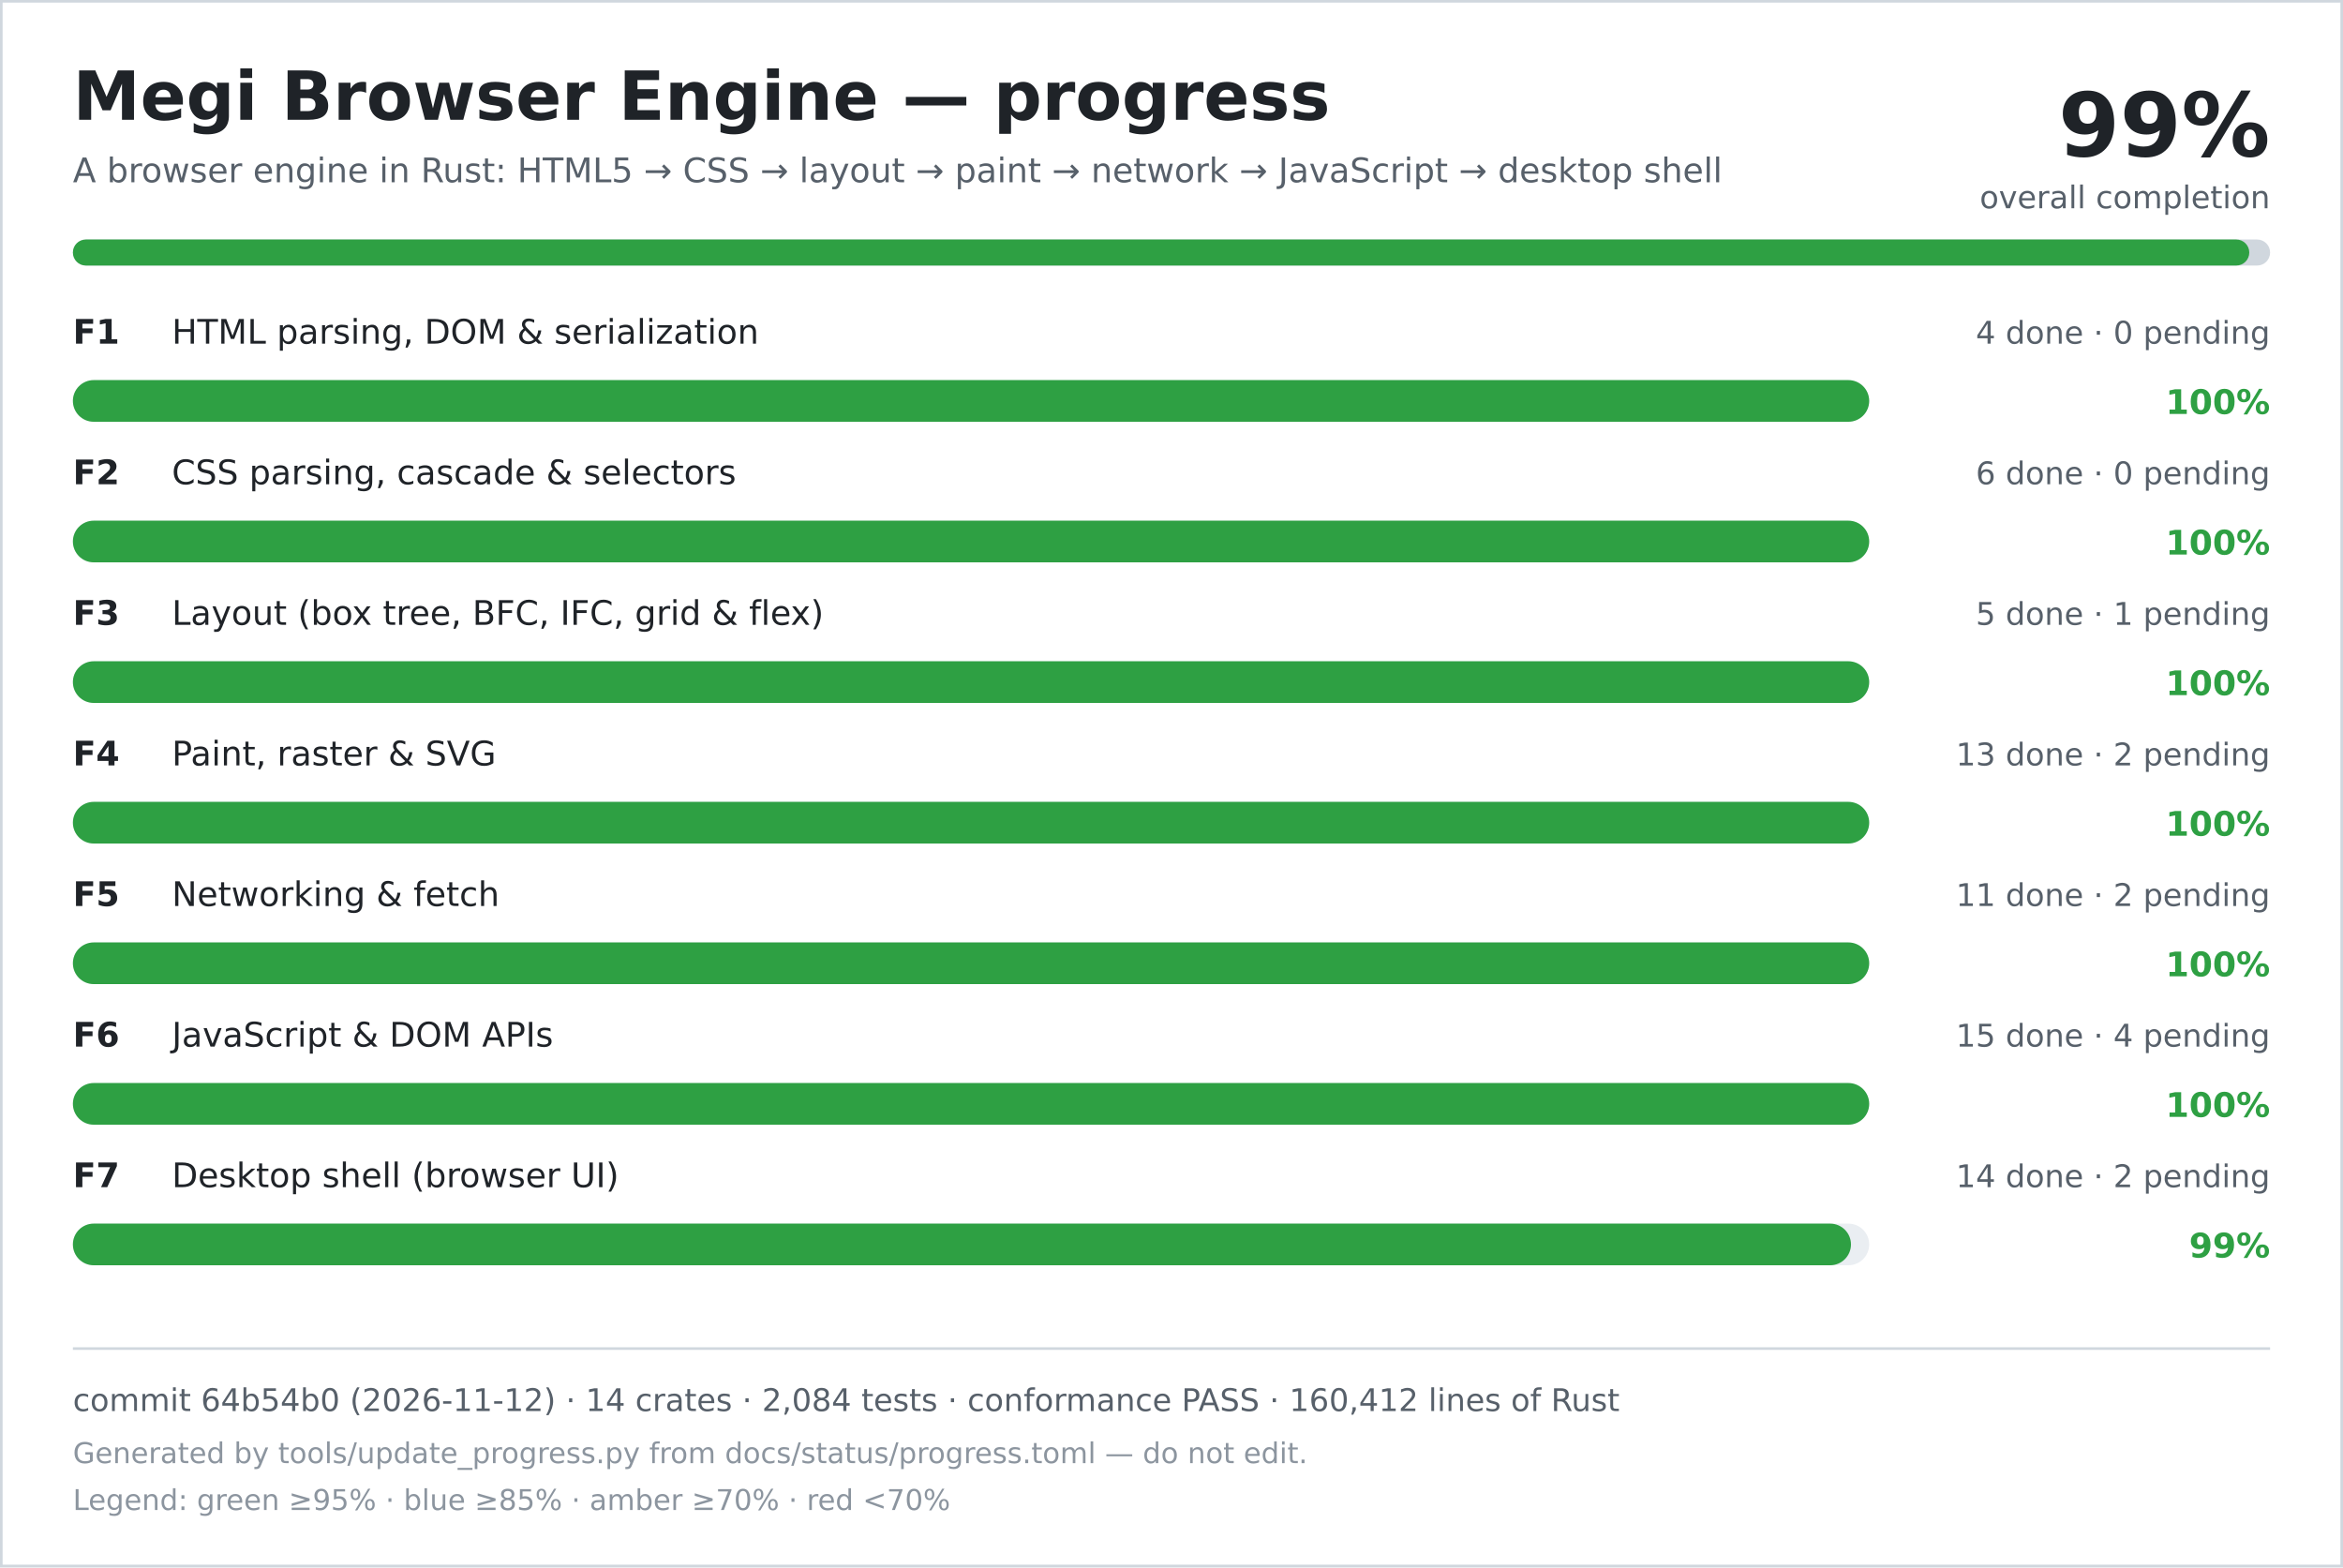
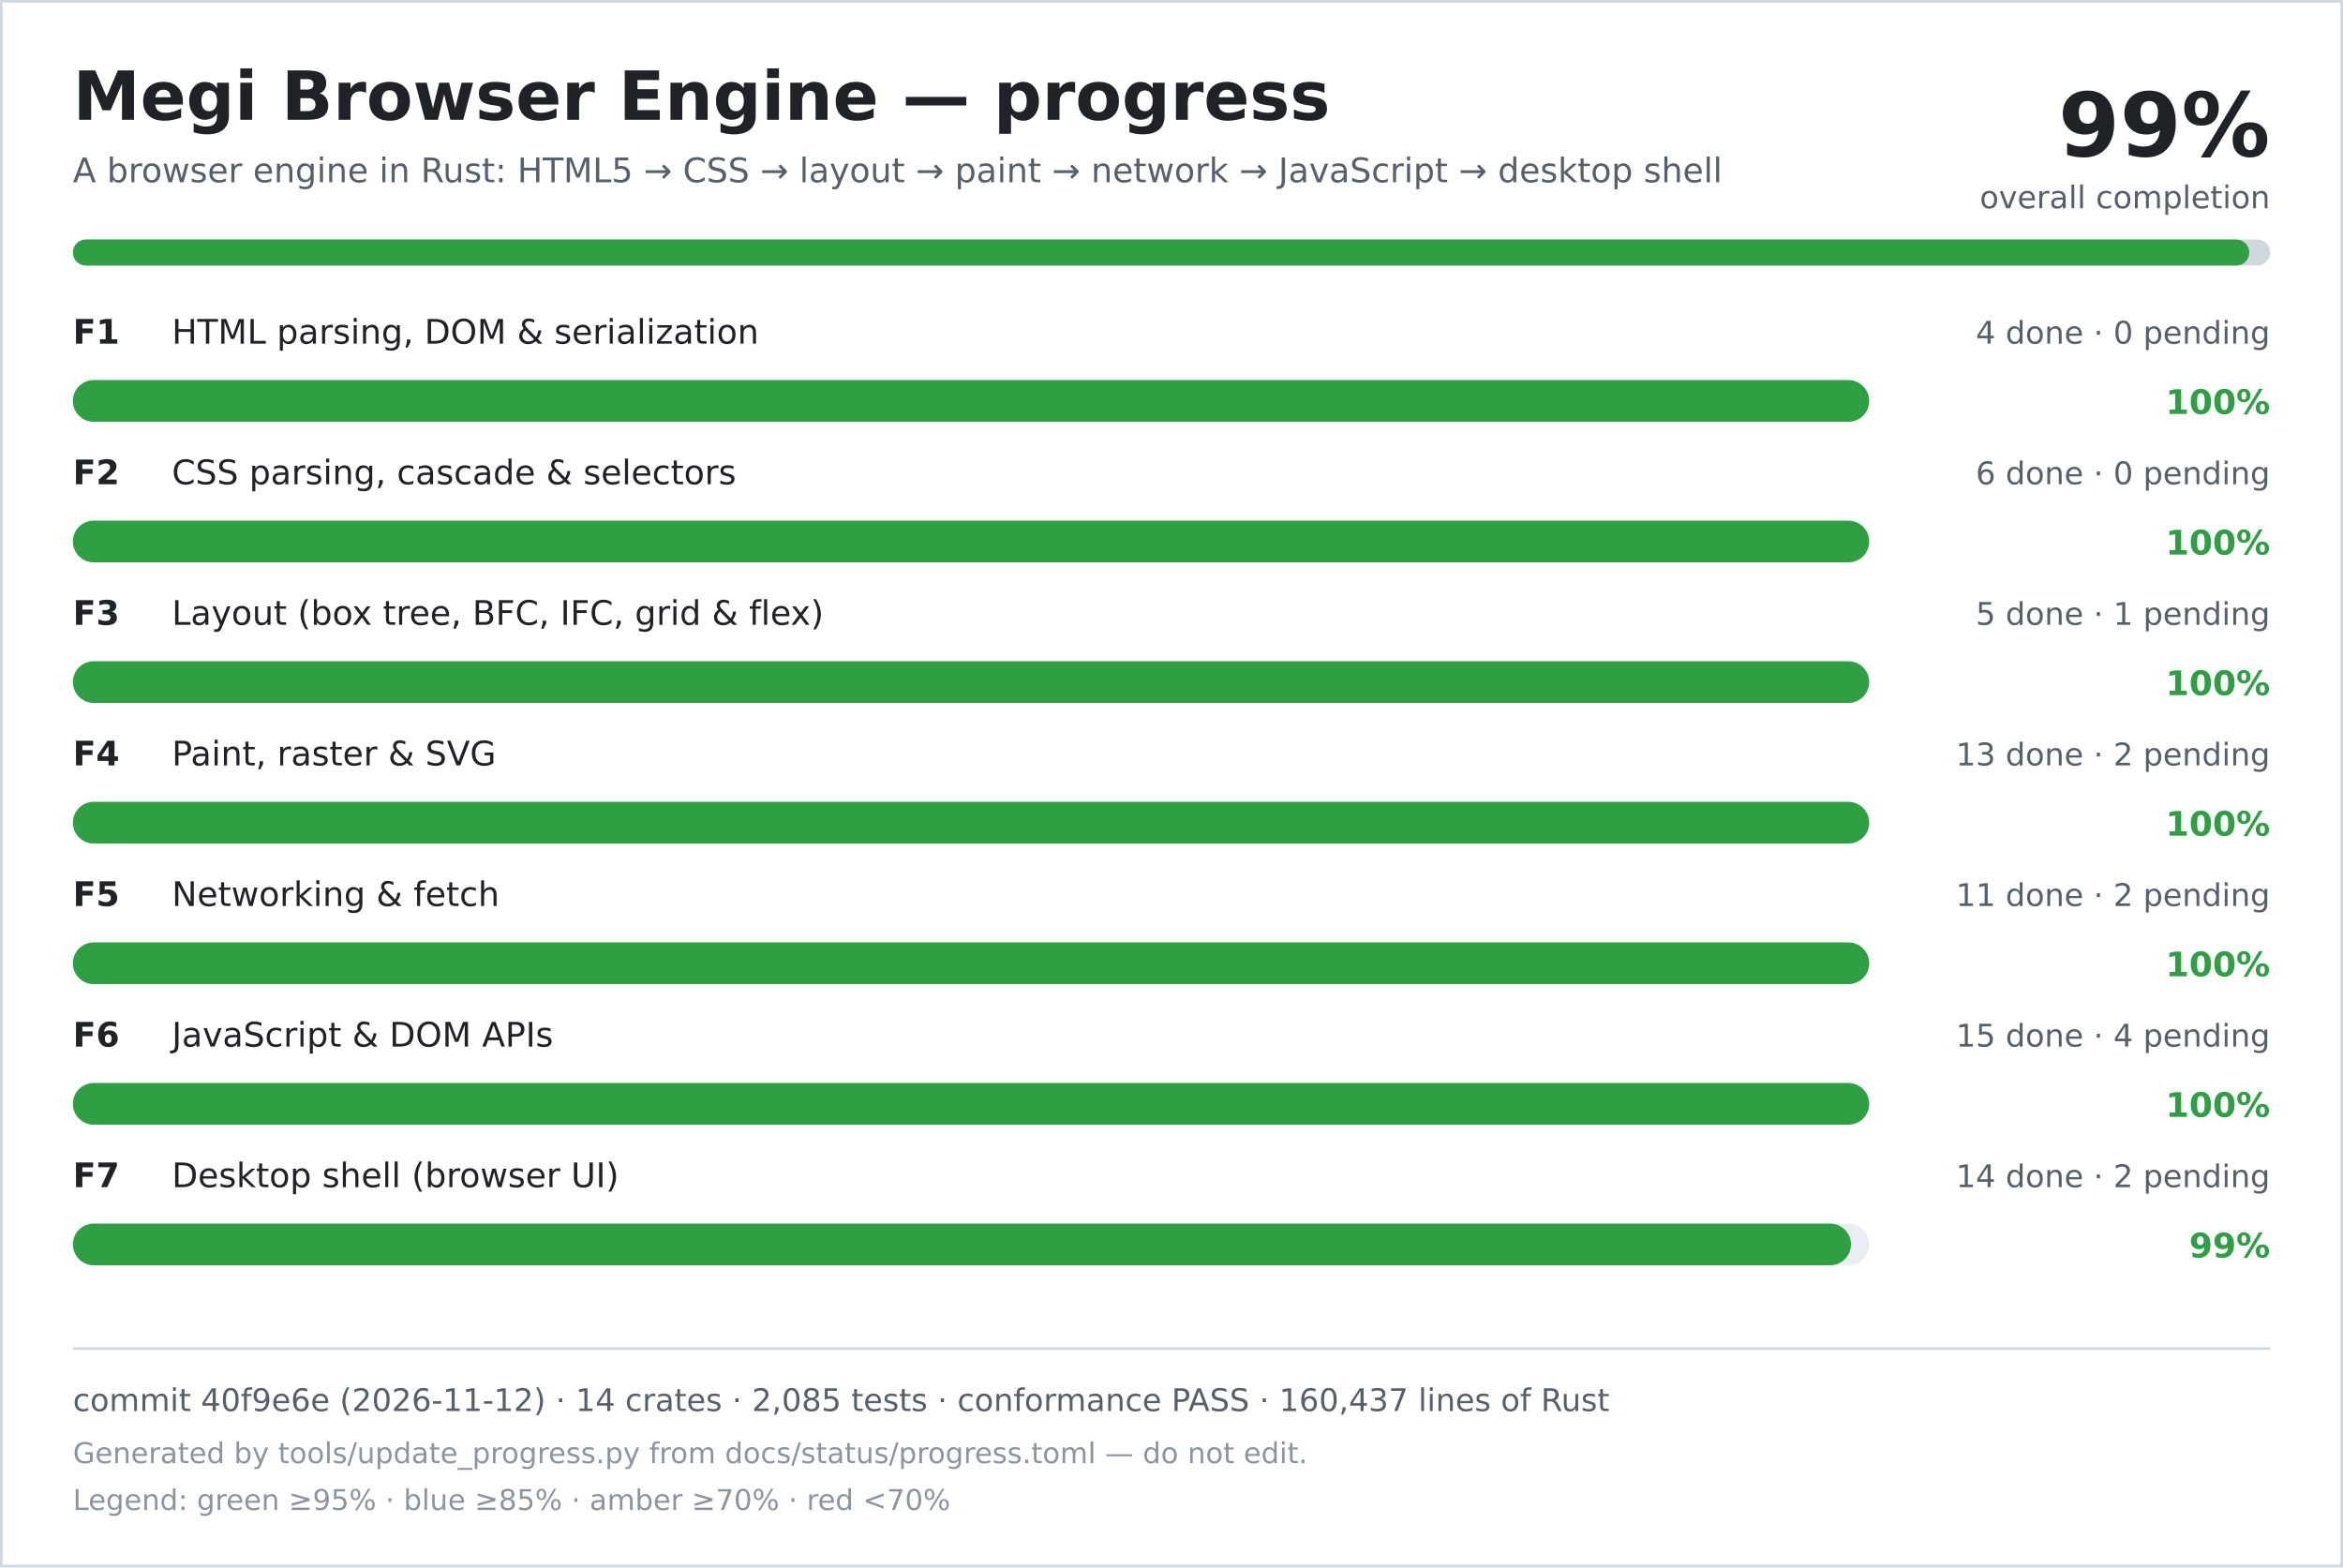
<svg xmlns="http://www.w3.org/2000/svg" width="900" height="602" viewBox="0 0 900 602" role="img" aria-labelledby="title desc">
  <rect width="900" height="602" fill="#ffffff" />
  <rect x="0.5" y="0.5" width="899" height="601" fill="none" stroke="#d0d7de" />
  <text x="28" y="46" font-family="DejaVu Sans, Verdana, sans-serif" font-size="26" font-weight="700" fill="#1f2328">Megi Browser Engine — progress</text>
  <text x="28" y="70" font-family="DejaVu Sans, Verdana, sans-serif" font-size="13" fill="#57606a">A browser engine in Rust: HTML5 → CSS → layout → paint → network → JavaScript → desktop shell</text>
  <text x="872" y="60" text-anchor="end" font-family="DejaVu Sans, Verdana, sans-serif" font-size="34" font-weight="700" fill="#1f2328">99%</text>
  <text x="872" y="80" text-anchor="end" font-family="DejaVu Sans, Verdana, sans-serif" font-size="12" fill="#57606a">overall completion</text>
  <rect x="28" y="92" width="844" height="10" rx="5" fill="#d0d7de" />
  <rect x="28" y="92" width="836" height="10" rx="5" fill="#2ea043" />
  <text x="28" y="132" font-family="DejaVu Sans, Verdana, sans-serif" font-size="13" font-weight="700" fill="#1f2328">F1</text>
  <text x="66" y="132" font-family="DejaVu Sans, Verdana, sans-serif" font-size="13" fill="#1f2328">HTML parsing, DOM &amp; serialization</text>
  <text x="872" y="132" text-anchor="end" font-family="DejaVu Sans, Verdana, sans-serif" font-size="12" fill="#57606a">4 done · 0 pending</text>
  <rect x="28" y="146" width="690" height="16" rx="8" fill="#eaeef2" />
  <rect x="28" y="146" width="690" height="16" rx="8" fill="#2ea043" />
  <text x="872" y="159" text-anchor="end" font-family="DejaVu Sans, Verdana, sans-serif" font-size="13" font-weight="700" fill="#2ea043">100%</text>
  <text x="28" y="186" font-family="DejaVu Sans, Verdana, sans-serif" font-size="13" font-weight="700" fill="#1f2328">F2</text>
  <text x="66" y="186" font-family="DejaVu Sans, Verdana, sans-serif" font-size="13" fill="#1f2328">CSS parsing, cascade &amp; selectors</text>
  <text x="872" y="186" text-anchor="end" font-family="DejaVu Sans, Verdana, sans-serif" font-size="12" fill="#57606a">6 done · 0 pending</text>
  <rect x="28" y="200" width="690" height="16" rx="8" fill="#eaeef2" />
  <rect x="28" y="200" width="690" height="16" rx="8" fill="#2ea043" />
  <text x="872" y="213" text-anchor="end" font-family="DejaVu Sans, Verdana, sans-serif" font-size="13" font-weight="700" fill="#2ea043">100%</text>
  <text x="28" y="240" font-family="DejaVu Sans, Verdana, sans-serif" font-size="13" font-weight="700" fill="#1f2328">F3</text>
  <text x="66" y="240" font-family="DejaVu Sans, Verdana, sans-serif" font-size="13" fill="#1f2328">Layout (box tree, BFC, IFC, grid &amp; flex)</text>
  <text x="872" y="240" text-anchor="end" font-family="DejaVu Sans, Verdana, sans-serif" font-size="12" fill="#57606a">5 done · 1 pending</text>
  <rect x="28" y="254" width="690" height="16" rx="8" fill="#eaeef2" />
  <rect x="28" y="254" width="690" height="16" rx="8" fill="#2ea043" />
  <text x="872" y="267" text-anchor="end" font-family="DejaVu Sans, Verdana, sans-serif" font-size="13" font-weight="700" fill="#2ea043">100%</text>
  <text x="28" y="294" font-family="DejaVu Sans, Verdana, sans-serif" font-size="13" font-weight="700" fill="#1f2328">F4</text>
  <text x="66" y="294" font-family="DejaVu Sans, Verdana, sans-serif" font-size="13" fill="#1f2328">Paint, raster &amp; SVG</text>
  <text x="872" y="294" text-anchor="end" font-family="DejaVu Sans, Verdana, sans-serif" font-size="12" fill="#57606a">13 done · 2 pending</text>
  <rect x="28" y="308" width="690" height="16" rx="8" fill="#eaeef2" />
  <rect x="28" y="308" width="690" height="16" rx="8" fill="#2ea043" />
  <text x="872" y="321" text-anchor="end" font-family="DejaVu Sans, Verdana, sans-serif" font-size="13" font-weight="700" fill="#2ea043">100%</text>
  <text x="28" y="348" font-family="DejaVu Sans, Verdana, sans-serif" font-size="13" font-weight="700" fill="#1f2328">F5</text>
  <text x="66" y="348" font-family="DejaVu Sans, Verdana, sans-serif" font-size="13" fill="#1f2328">Networking &amp; fetch</text>
  <text x="872" y="348" text-anchor="end" font-family="DejaVu Sans, Verdana, sans-serif" font-size="12" fill="#57606a">11 done · 2 pending</text>
  <rect x="28" y="362" width="690" height="16" rx="8" fill="#eaeef2" />
  <rect x="28" y="362" width="690" height="16" rx="8" fill="#2ea043" />
  <text x="872" y="375" text-anchor="end" font-family="DejaVu Sans, Verdana, sans-serif" font-size="13" font-weight="700" fill="#2ea043">100%</text>
  <text x="28" y="402" font-family="DejaVu Sans, Verdana, sans-serif" font-size="13" font-weight="700" fill="#1f2328">F6</text>
  <text x="66" y="402" font-family="DejaVu Sans, Verdana, sans-serif" font-size="13" fill="#1f2328">JavaScript &amp; DOM APIs</text>
  <text x="872" y="402" text-anchor="end" font-family="DejaVu Sans, Verdana, sans-serif" font-size="12" fill="#57606a">15 done · 4 pending</text>
  <rect x="28" y="416" width="690" height="16" rx="8" fill="#eaeef2" />
  <rect x="28" y="416" width="690" height="16" rx="8" fill="#2ea043" />
  <text x="872" y="429" text-anchor="end" font-family="DejaVu Sans, Verdana, sans-serif" font-size="13" font-weight="700" fill="#2ea043">100%</text>
  <text x="28" y="456" font-family="DejaVu Sans, Verdana, sans-serif" font-size="13" font-weight="700" fill="#1f2328">F7</text>
  <text x="66" y="456" font-family="DejaVu Sans, Verdana, sans-serif" font-size="13" fill="#1f2328">Desktop shell (browser UI)</text>
  <text x="872" y="456" text-anchor="end" font-family="DejaVu Sans, Verdana, sans-serif" font-size="12" fill="#57606a">14 done · 2 pending</text>
  <rect x="28" y="470" width="690" height="16" rx="8" fill="#eaeef2" />
  <rect x="28" y="470" width="683" height="16" rx="8" fill="#2ea043" />
  <text x="872" y="483" text-anchor="end" font-family="DejaVu Sans, Verdana, sans-serif" font-size="13" font-weight="700" fill="#2ea043">99%</text>
  <line x1="28" y1="518" x2="872" y2="518" stroke="#d0d7de" />
-   <text x="28" y="542" font-family="DejaVu Sans, Verdana, sans-serif" font-size="12" fill="#57606a">commit 64b54b0 (2026-11-12) · 14 crates · 2,084 tests · conformance PASS · 160,412 lines of Rust</text>
+   <text x="28" y="542" font-family="DejaVu Sans, Verdana, sans-serif" font-size="12" fill="#57606a">commit 40f9e6e (2026-11-12) · 14 crates · 2,085 tests · conformance PASS · 160,437 lines of Rust</text>
  <text x="28" y="562" font-family="DejaVu Sans, Verdana, sans-serif" font-size="11" fill="#8c959f">Generated by tools/update_progress.py from docs/status/progress.toml — do not edit.</text>
  <text x="28" y="580" font-family="DejaVu Sans, Verdana, sans-serif" font-size="11" fill="#8c959f">Legend: green ≥95% · blue ≥85% · amber ≥70% · red &lt;70%</text>
</svg>
